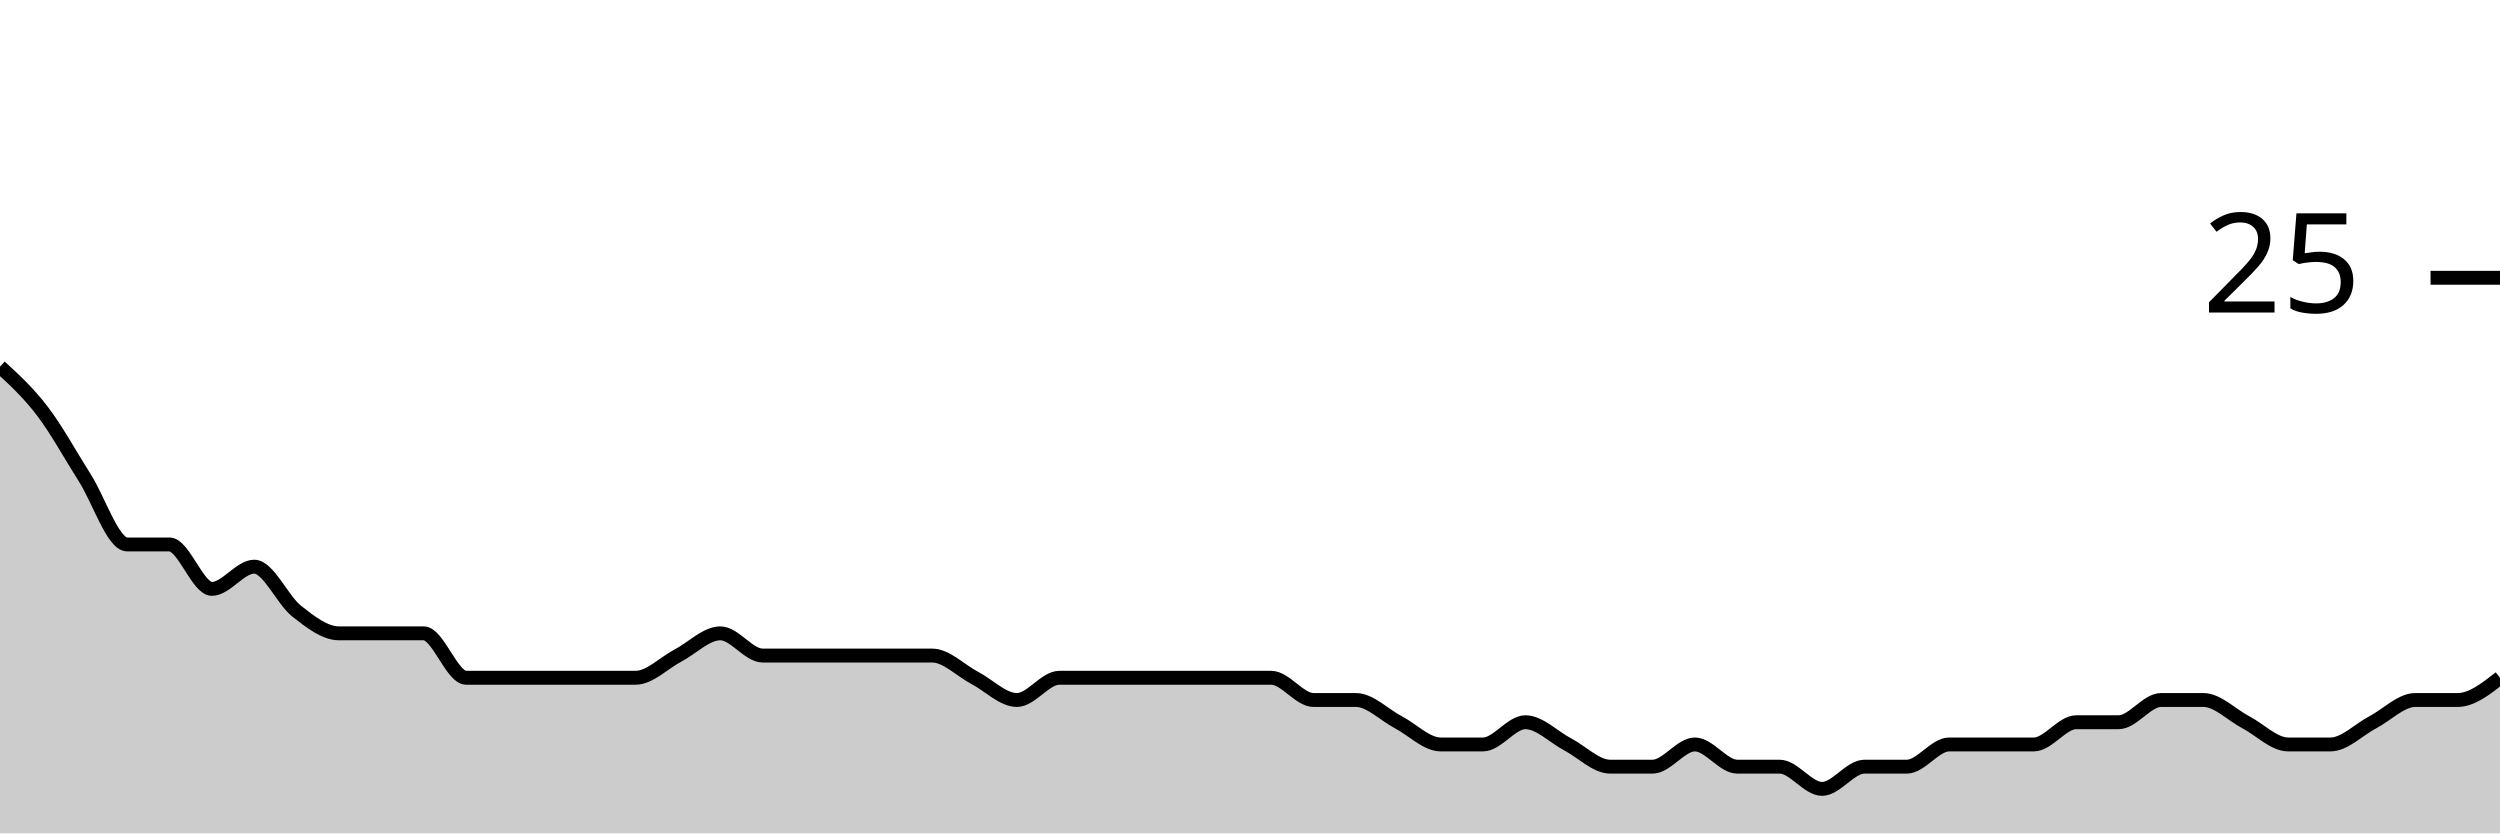
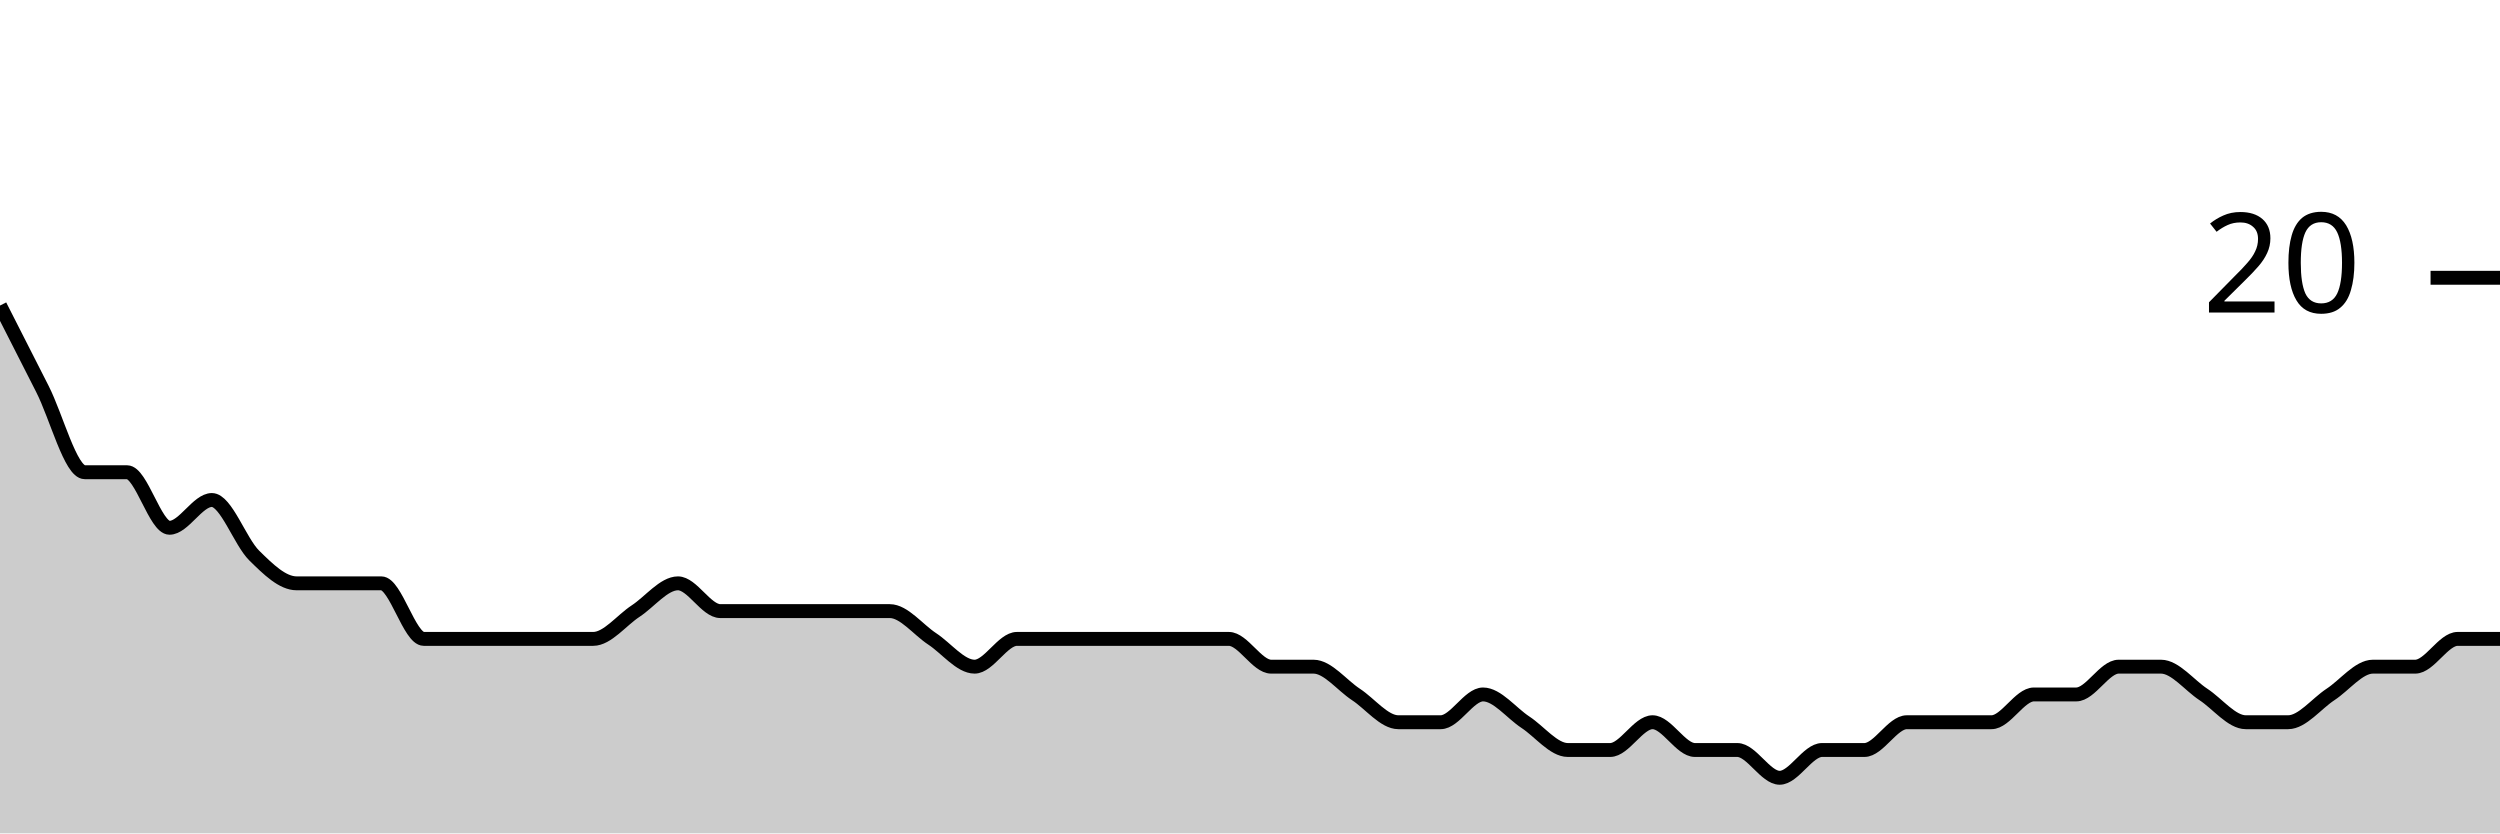
<svg xmlns="http://www.w3.org/2000/svg" viewBox="0 0 180 60">
  <g transform="translate(0,20)">
-     <path class="area" fill="rgba(0, 0, 0, 0.2)" d="M0,6.4C1.017,7.333,2.034,8.267,3.051,9.6C4.068,10.933,5.085,12.8,6.102,14.4C7.119,16,8.136,19.2,9.153,19.2C10.169,19.2,11.186,19.2,12.203,19.2C13.22,19.2,14.237,22.4,15.254,22.4C16.271,22.4,17.288,20.8,18.305,20.8C19.322,20.8,20.339,23.2,21.356,24C22.373,24.8,23.39,25.6,24.407,25.6C25.424,25.6,26.441,25.6,27.458,25.6C28.475,25.6,29.492,25.6,30.508,25.6C31.525,25.6,32.542,28.8,33.559,28.8C34.576,28.8,35.593,28.8,36.61,28.8C37.627,28.8,38.644,28.8,39.661,28.8C40.678,28.8,41.695,28.8,42.712,28.8C43.729,28.8,44.746,28.8,45.763,28.8C46.78,28.8,47.797,27.733,48.814,27.2C49.831,26.667,50.847,25.6,51.864,25.6C52.881,25.6,53.898,27.2,54.915,27.2C55.932,27.2,56.949,27.2,57.966,27.2C58.983,27.2,60,27.2,61.017,27.2C62.034,27.2,63.051,27.2,64.068,27.2C65.085,27.2,66.102,27.2,67.119,27.2C68.136,27.2,69.153,28.267,70.169,28.8C71.186,29.333,72.203,30.4,73.22,30.4C74.237,30.4,75.254,28.8,76.271,28.8C77.288,28.8,78.305,28.8,79.322,28.8C80.339,28.8,81.356,28.8,82.373,28.8C83.39,28.8,84.407,28.8,85.424,28.8C86.441,28.8,87.458,28.8,88.475,28.8C89.492,28.8,90.508,28.8,91.525,28.8C92.542,28.8,93.559,30.4,94.576,30.4C95.593,30.4,96.61,30.4,97.627,30.4C98.644,30.4,99.661,31.467,100.678,32C101.695,32.533,102.712,33.6,103.729,33.6C104.746,33.6,105.763,33.6,106.78,33.6C107.797,33.6,108.814,32,109.831,32C110.847,32,111.864,33.067,112.881,33.6C113.898,34.133,114.915,35.2,115.932,35.2C116.949,35.2,117.966,35.2,118.983,35.2C120,35.2,121.017,33.6,122.034,33.6C123.051,33.6,124.068,35.2,125.085,35.2C126.102,35.2,127.119,35.2,128.136,35.2C129.153,35.2,130.169,36.8,131.186,36.8C132.203,36.8,133.22,35.2,134.237,35.2C135.254,35.2,136.271,35.2,137.288,35.2C138.305,35.2,139.322,33.6,140.339,33.6C141.356,33.6,142.373,33.6,143.39,33.6C144.407,33.6,145.424,33.6,146.441,33.6C147.458,33.6,148.475,32,149.492,32C150.508,32,151.525,32,152.542,32C153.559,32,154.576,30.4,155.593,30.4C156.61,30.4,157.627,30.4,158.644,30.4C159.661,30.4,160.678,31.467,161.695,32C162.712,32.533,163.729,33.6,164.746,33.6C165.763,33.6,166.78,33.6,167.797,33.6C168.814,33.6,169.831,32.533,170.847,32C171.864,31.467,172.881,30.4,173.898,30.4C174.915,30.4,175.932,30.4,176.949,30.4C177.966,30.4,178.983,29.6,180,28.8L180,40C178.983,40,177.966,40,176.949,40C175.932,40,174.915,40,173.898,40C172.881,40,171.864,40,170.847,40C169.831,40,168.814,40,167.797,40C166.78,40,165.763,40,164.746,40C163.729,40,162.712,40,161.695,40C160.678,40,159.661,40,158.644,40C157.627,40,156.61,40,155.593,40C154.576,40,153.559,40,152.542,40C151.525,40,150.508,40,149.492,40C148.475,40,147.458,40,146.441,40C145.424,40,144.407,40,143.39,40C142.373,40,141.356,40,140.339,40C139.322,40,138.305,40,137.288,40C136.271,40,135.254,40,134.237,40C133.22,40,132.203,40,131.186,40C130.169,40,129.153,40,128.136,40C127.119,40,126.102,40,125.085,40C124.068,40,123.051,40,122.034,40C121.017,40,120,40,118.983,40C117.966,40,116.949,40,115.932,40C114.915,40,113.898,40,112.881,40C111.864,40,110.847,40,109.831,40C108.814,40,107.797,40,106.78,40C105.763,40,104.746,40,103.729,40C102.712,40,101.695,40,100.678,40C99.661,40,98.644,40,97.627,40C96.61,40,95.593,40,94.576,40C93.559,40,92.542,40,91.525,40C90.508,40,89.492,40,88.475,40C87.458,40,86.441,40,85.424,40C84.407,40,83.39,40,82.373,40C81.356,40,80.339,40,79.322,40C78.305,40,77.288,40,76.271,40C75.254,40,74.237,40,73.22,40C72.203,40,71.186,40,70.169,40C69.153,40,68.136,40,67.119,40C66.102,40,65.085,40,64.068,40C63.051,40,62.034,40,61.017,40C60,40,58.983,40,57.966,40C56.949,40,55.932,40,54.915,40C53.898,40,52.881,40,51.864,40C50.847,40,49.831,40,48.814,40C47.797,40,46.78,40,45.763,40C44.746,40,43.729,40,42.712,40C41.695,40,40.678,40,39.661,40C38.644,40,37.627,40,36.61,40C35.593,40,34.576,40,33.559,40C32.542,40,31.525,40,30.508,40C29.492,40,28.475,40,27.458,40C26.441,40,25.424,40,24.407,40C23.39,40,22.373,40,21.356,40C20.339,40,19.322,40,18.305,40C17.288,40,16.271,40,15.254,40C14.237,40,13.22,40,12.203,40C11.186,40,10.169,40,9.153,40C8.136,40,7.119,40,6.102,40C5.085,40,4.068,40,3.051,40C2.034,40,1.017,40,0,40Z" />
-     <path class="line" stroke="black" fill="none" d="M0,6.4C1.017,7.333,2.034,8.267,3.051,9.6C4.068,10.933,5.085,12.8,6.102,14.4C7.119,16,8.136,19.2,9.153,19.2C10.169,19.2,11.186,19.2,12.203,19.2C13.22,19.2,14.237,22.4,15.254,22.4C16.271,22.4,17.288,20.8,18.305,20.8C19.322,20.8,20.339,23.2,21.356,24C22.373,24.8,23.39,25.6,24.407,25.6C25.424,25.6,26.441,25.6,27.458,25.6C28.475,25.6,29.492,25.6,30.508,25.6C31.525,25.6,32.542,28.8,33.559,28.8C34.576,28.8,35.593,28.8,36.61,28.8C37.627,28.8,38.644,28.8,39.661,28.8C40.678,28.8,41.695,28.8,42.712,28.8C43.729,28.8,44.746,28.8,45.763,28.8C46.78,28.8,47.797,27.733,48.814,27.2C49.831,26.667,50.847,25.6,51.864,25.6C52.881,25.6,53.898,27.2,54.915,27.2C55.932,27.2,56.949,27.2,57.966,27.2C58.983,27.2,60,27.2,61.017,27.2C62.034,27.2,63.051,27.2,64.068,27.2C65.085,27.2,66.102,27.2,67.119,27.2C68.136,27.2,69.153,28.267,70.169,28.8C71.186,29.333,72.203,30.4,73.22,30.4C74.237,30.4,75.254,28.8,76.271,28.8C77.288,28.8,78.305,28.8,79.322,28.8C80.339,28.8,81.356,28.8,82.373,28.8C83.39,28.8,84.407,28.8,85.424,28.8C86.441,28.8,87.458,28.8,88.475,28.8C89.492,28.8,90.508,28.8,91.525,28.8C92.542,28.8,93.559,30.4,94.576,30.4C95.593,30.4,96.61,30.4,97.627,30.4C98.644,30.4,99.661,31.467,100.678,32C101.695,32.533,102.712,33.6,103.729,33.6C104.746,33.6,105.763,33.6,106.78,33.6C107.797,33.6,108.814,32,109.831,32C110.847,32,111.864,33.067,112.881,33.6C113.898,34.133,114.915,35.2,115.932,35.2C116.949,35.2,117.966,35.2,118.983,35.2C120,35.2,121.017,33.6,122.034,33.6C123.051,33.6,124.068,35.2,125.085,35.2C126.102,35.2,127.119,35.2,128.136,35.2C129.153,35.2,130.169,36.8,131.186,36.8C132.203,36.8,133.22,35.2,134.237,35.2C135.254,35.2,136.271,35.2,137.288,35.2C138.305,35.2,139.322,33.6,140.339,33.6C141.356,33.6,142.373,33.6,143.39,33.6C144.407,33.6,145.424,33.6,146.441,33.6C147.458,33.6,148.475,32,149.492,32C150.508,32,151.525,32,152.542,32C153.559,32,154.576,30.4,155.593,30.4C156.61,30.4,157.627,30.4,158.644,30.4C159.661,30.4,160.678,31.467,161.695,32C162.712,32.533,163.729,33.6,164.746,33.6C165.763,33.6,166.78,33.6,167.797,33.6C168.814,33.6,169.831,32.533,170.847,32C171.864,31.467,172.881,30.4,173.898,30.4C174.915,30.4,175.932,30.4,176.949,30.4C177.966,30.4,178.983,29.6,180,28.8" />
+     <path class="area" fill="rgba(0, 0, 0, 0.2)" d="M0,2C1.017,4,2.034,6,3.051,8C4.068,10,5.085,14,6.102,14C7.119,14,8.136,14,9.153,14C10.169,14,11.186,18,12.203,18C13.22,18,14.237,16,15.254,16C16.271,16,17.288,19,18.305,20C19.322,21,20.339,22,21.356,22C22.373,22,23.39,22,24.407,22C25.424,22,26.441,22,27.458,22C28.475,22,29.492,26,30.508,26C31.525,26,32.542,26,33.559,26C34.576,26,35.593,26,36.61,26C37.627,26,38.644,26,39.661,26C40.678,26,41.695,26,42.712,26C43.729,26,44.746,24.667,45.763,24C46.78,23.333,47.797,22,48.814,22C49.831,22,50.847,24,51.864,24C52.881,24,53.898,24,54.915,24C55.932,24,56.949,24,57.966,24C58.983,24,60,24,61.017,24C62.034,24,63.051,24,64.068,24C65.085,24,66.102,25.333,67.119,26C68.136,26.667,69.153,28,70.169,28C71.186,28,72.203,26,73.22,26C74.237,26,75.254,26,76.271,26C77.288,26,78.305,26,79.322,26C80.339,26,81.356,26,82.373,26C83.39,26,84.407,26,85.424,26C86.441,26,87.458,26,88.475,26C89.492,26,90.508,28,91.525,28C92.542,28,93.559,28,94.576,28C95.593,28,96.61,29.333,97.627,30C98.644,30.667,99.661,32,100.678,32C101.695,32,102.712,32,103.729,32C104.746,32,105.763,30,106.78,30C107.797,30,108.814,31.333,109.831,32C110.847,32.667,111.864,34,112.881,34C113.898,34,114.915,34,115.932,34C116.949,34,117.966,32,118.983,32C120,32,121.017,34,122.034,34C123.051,34,124.068,34,125.085,34C126.102,34,127.119,36,128.136,36C129.153,36,130.169,34,131.186,34C132.203,34,133.22,34,134.237,34C135.254,34,136.271,32,137.288,32C138.305,32,139.322,32,140.339,32C141.356,32,142.373,32,143.39,32C144.407,32,145.424,30,146.441,30C147.458,30,148.475,30,149.492,30C150.508,30,151.525,28,152.542,28C153.559,28,154.576,28,155.593,28C156.61,28,157.627,29.333,158.644,30C159.661,30.667,160.678,32,161.695,32C162.712,32,163.729,32,164.746,32C165.763,32,166.78,30.667,167.797,30C168.814,29.333,169.831,28,170.847,28C171.864,28,172.881,28,173.898,28C174.915,28,175.932,26,176.949,26C177.966,26,178.983,26,180,26L180,40C178.983,40,177.966,40,176.949,40C175.932,40,174.915,40,173.898,40C172.881,40,171.864,40,170.847,40C169.831,40,168.814,40,167.797,40C166.78,40,165.763,40,164.746,40C163.729,40,162.712,40,161.695,40C160.678,40,159.661,40,158.644,40C157.627,40,156.61,40,155.593,40C154.576,40,153.559,40,152.542,40C151.525,40,150.508,40,149.492,40C148.475,40,147.458,40,146.441,40C145.424,40,144.407,40,143.39,40C142.373,40,141.356,40,140.339,40C139.322,40,138.305,40,137.288,40C136.271,40,135.254,40,134.237,40C133.22,40,132.203,40,131.186,40C130.169,40,129.153,40,128.136,40C127.119,40,126.102,40,125.085,40C124.068,40,123.051,40,122.034,40C121.017,40,120,40,118.983,40C117.966,40,116.949,40,115.932,40C114.915,40,113.898,40,112.881,40C111.864,40,110.847,40,109.831,40C108.814,40,107.797,40,106.78,40C105.763,40,104.746,40,103.729,40C102.712,40,101.695,40,100.678,40C99.661,40,98.644,40,97.627,40C96.61,40,95.593,40,94.576,40C93.559,40,92.542,40,91.525,40C90.508,40,89.492,40,88.475,40C87.458,40,86.441,40,85.424,40C84.407,40,83.39,40,82.373,40C81.356,40,80.339,40,79.322,40C78.305,40,77.288,40,76.271,40C75.254,40,74.237,40,73.22,40C72.203,40,71.186,40,70.169,40C69.153,40,68.136,40,67.119,40C66.102,40,65.085,40,64.068,40C63.051,40,62.034,40,61.017,40C60,40,58.983,40,57.966,40C56.949,40,55.932,40,54.915,40C53.898,40,52.881,40,51.864,40C50.847,40,49.831,40,48.814,40C47.797,40,46.78,40,45.763,40C44.746,40,43.729,40,42.712,40C41.695,40,40.678,40,39.661,40C38.644,40,37.627,40,36.61,40C35.593,40,34.576,40,33.559,40C32.542,40,31.525,40,30.508,40C29.492,40,28.475,40,27.458,40C26.441,40,25.424,40,24.407,40C23.39,40,22.373,40,21.356,40C20.339,40,19.322,40,18.305,40C17.288,40,16.271,40,15.254,40C14.237,40,13.22,40,12.203,40C11.186,40,10.169,40,9.153,40C8.136,40,7.119,40,6.102,40C5.085,40,4.068,40,3.051,40C2.034,40,1.017,40,0,40Z" />
+     <path class="line" stroke="black" fill="none" d="M0,2C1.017,4,2.034,6,3.051,8C4.068,10,5.085,14,6.102,14C7.119,14,8.136,14,9.153,14C10.169,14,11.186,18,12.203,18C13.22,18,14.237,16,15.254,16C16.271,16,17.288,19,18.305,20C19.322,21,20.339,22,21.356,22C22.373,22,23.39,22,24.407,22C25.424,22,26.441,22,27.458,22C28.475,22,29.492,26,30.508,26C31.525,26,32.542,26,33.559,26C34.576,26,35.593,26,36.61,26C37.627,26,38.644,26,39.661,26C40.678,26,41.695,26,42.712,26C43.729,26,44.746,24.667,45.763,24C46.78,23.333,47.797,22,48.814,22C49.831,22,50.847,24,51.864,24C52.881,24,53.898,24,54.915,24C55.932,24,56.949,24,57.966,24C58.983,24,60,24,61.017,24C62.034,24,63.051,24,64.068,24C65.085,24,66.102,25.333,67.119,26C68.136,26.667,69.153,28,70.169,28C71.186,28,72.203,26,73.22,26C74.237,26,75.254,26,76.271,26C77.288,26,78.305,26,79.322,26C80.339,26,81.356,26,82.373,26C83.39,26,84.407,26,85.424,26C86.441,26,87.458,26,88.475,26C89.492,26,90.508,28,91.525,28C92.542,28,93.559,28,94.576,28C95.593,28,96.61,29.333,97.627,30C98.644,30.667,99.661,32,100.678,32C101.695,32,102.712,32,103.729,32C104.746,32,105.763,30,106.78,30C107.797,30,108.814,31.333,109.831,32C110.847,32.667,111.864,34,112.881,34C113.898,34,114.915,34,115.932,34C116.949,34,117.966,32,118.983,32C120,32,121.017,34,122.034,34C123.051,34,124.068,34,125.085,34C126.102,34,127.119,36,128.136,36C129.153,36,130.169,34,131.186,34C132.203,34,133.22,34,134.237,34C135.254,34,136.271,32,137.288,32C138.305,32,139.322,32,140.339,32C141.356,32,142.373,32,143.39,32C144.407,32,145.424,30,146.441,30C147.458,30,148.475,30,149.492,30C150.508,30,151.525,28,152.542,28C153.559,28,154.576,28,155.593,28C156.61,28,157.627,29.333,158.644,30C159.661,30.667,160.678,32,161.695,32C162.712,32,163.729,32,164.746,32C165.763,32,166.78,30.667,167.797,30C168.814,29.333,169.831,28,170.847,28C171.864,28,172.881,28,173.898,28C174.915,28,175.932,26,176.949,26C177.966,26,178.983,26,180,26" />
    <path class="axis-ceiling" stroke-width="1" stroke="black" fill="none" d="M175,0L180,0" />
-     <text class="axis-ceiling-label" font-family="sans-serif" text-anchor="end" font-size="10px" x="170" y="2.5">25</text>
+     <text class="axis-ceiling-label" font-family="sans-serif" text-anchor="end" font-size="10px" x="170" y="2.5">20</text>
  </g>
</svg>
